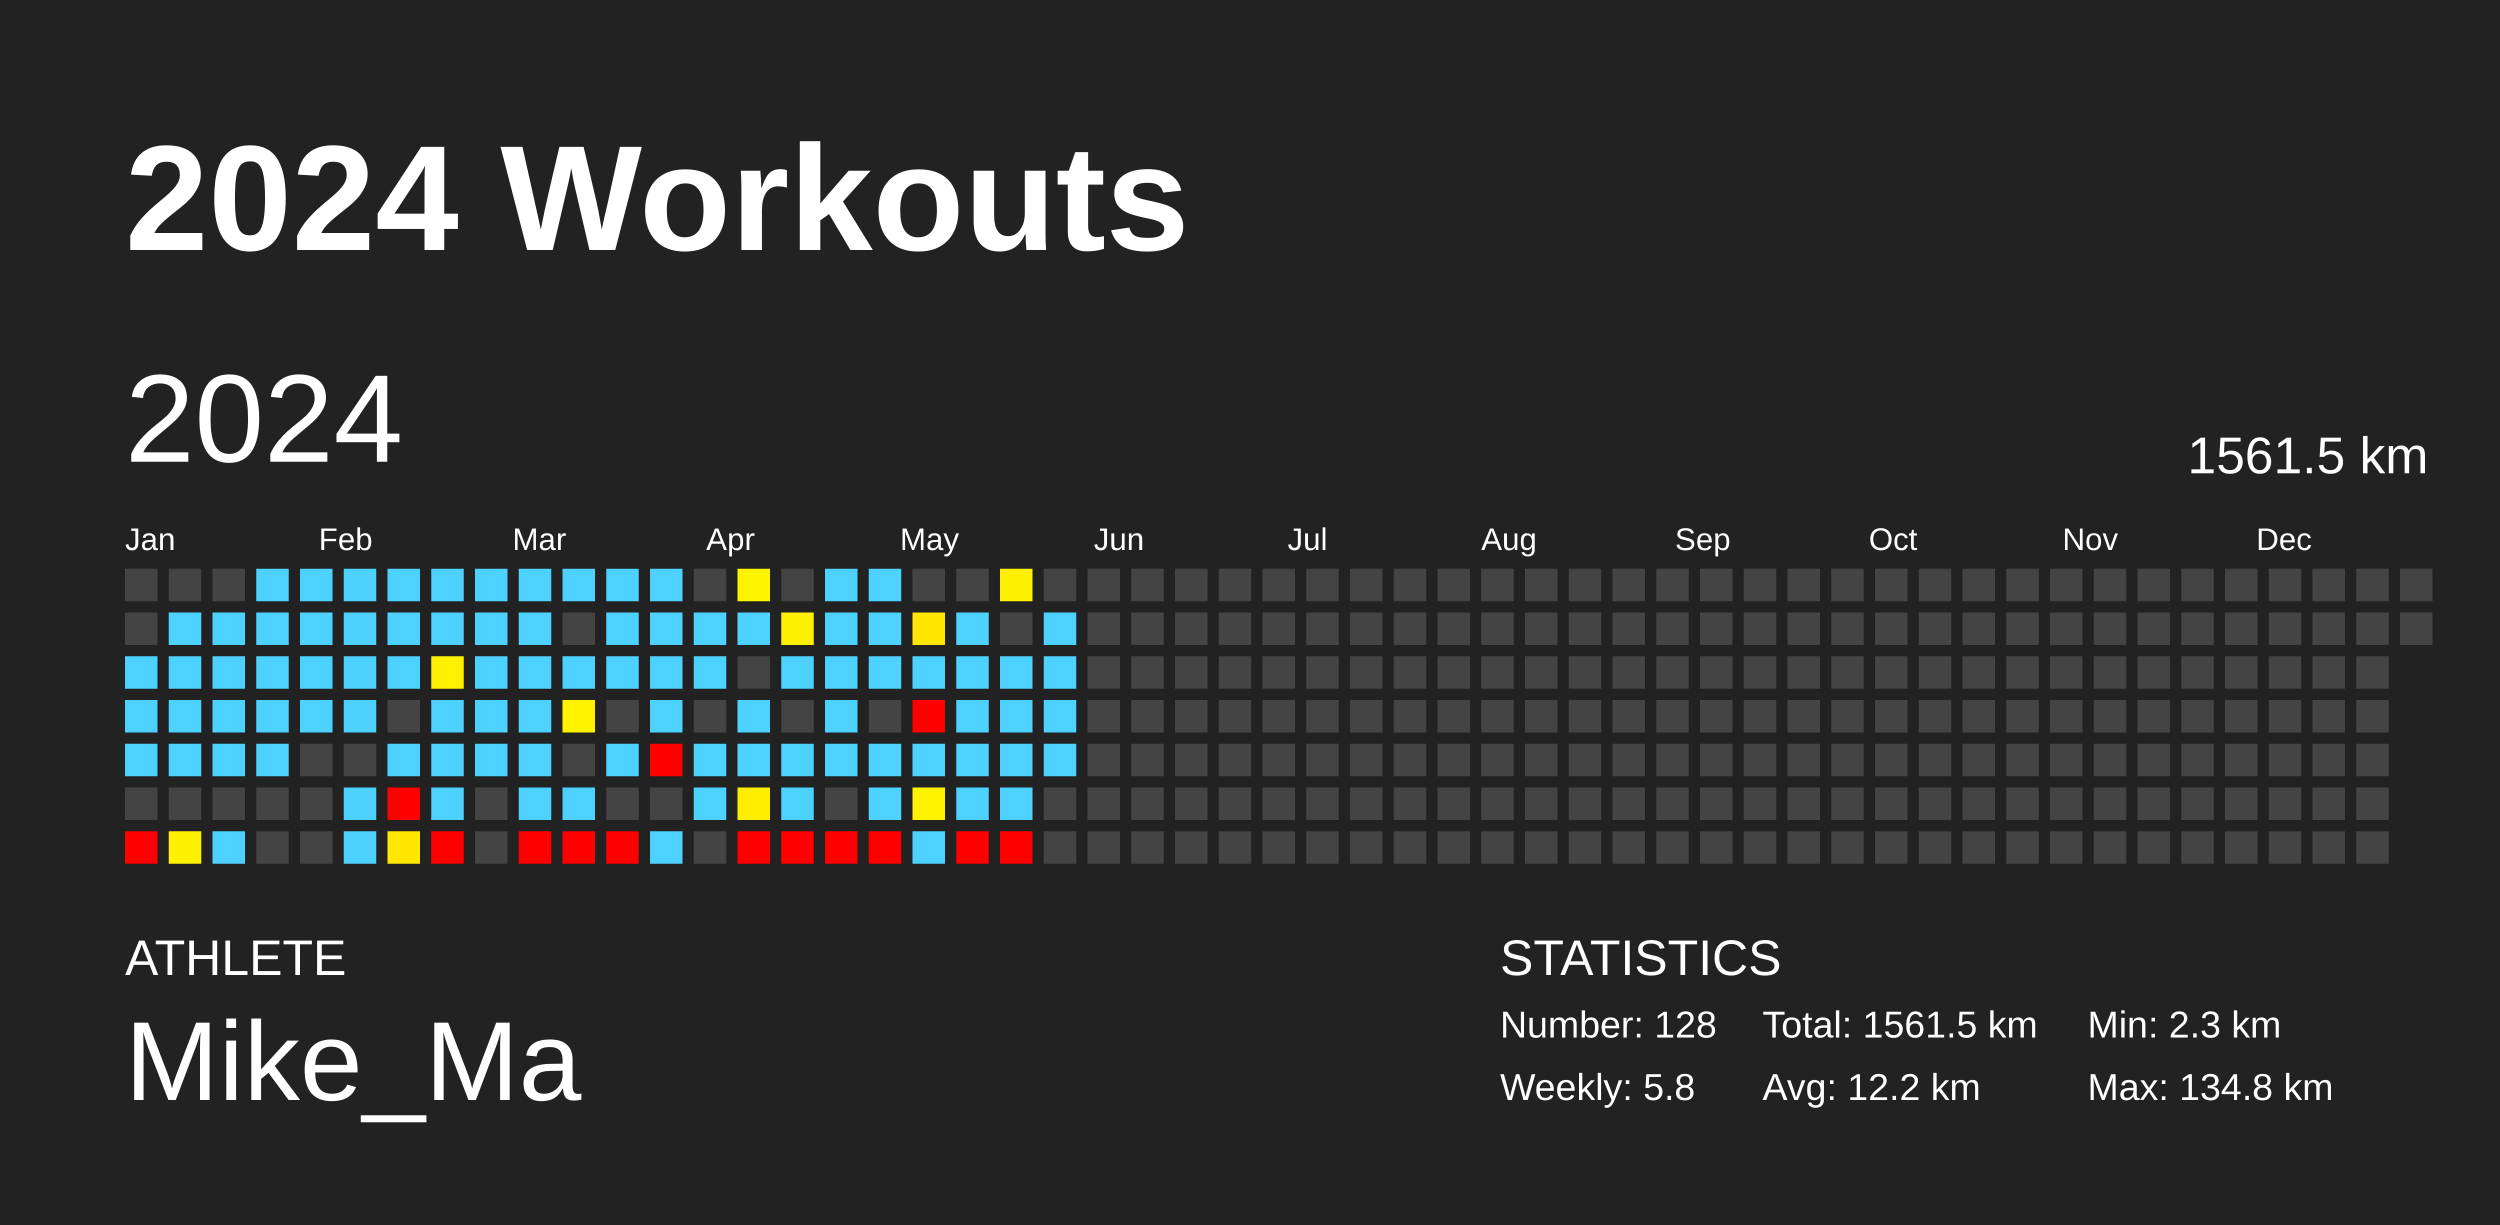
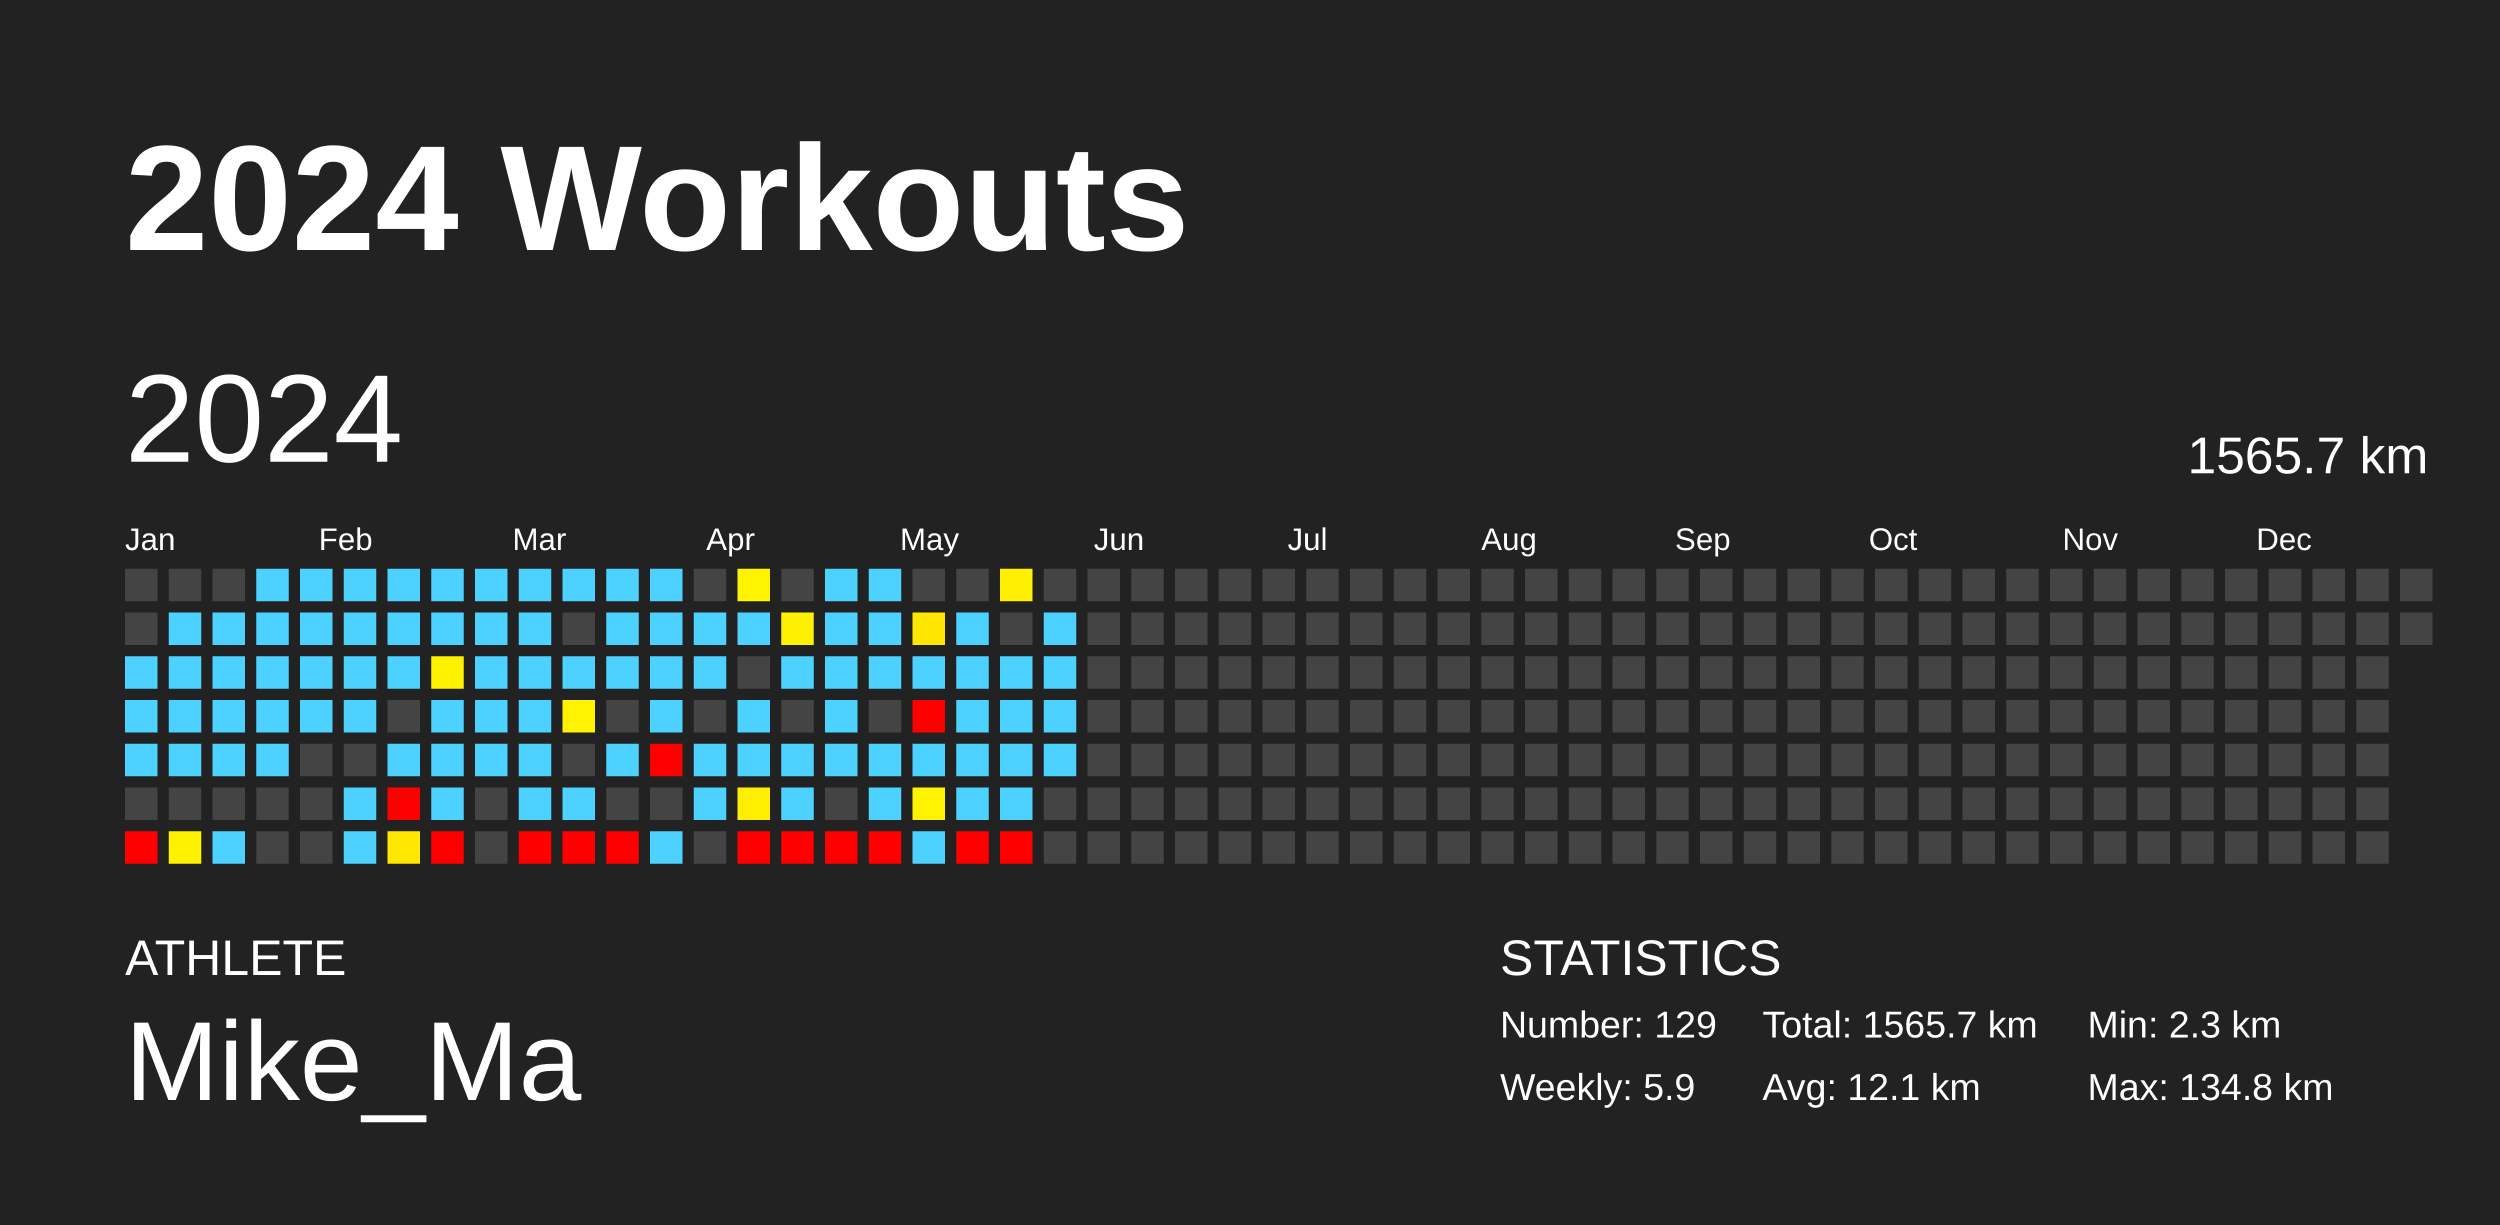
<svg xmlns="http://www.w3.org/2000/svg" baseProfile="full" height="98mm" version="1.1" viewBox="0,0,200,98" width="200mm">
  <defs />
  <rect fill="#222222" height="98" width="200" x="0" y="0" />
  <text fill="#FFFFFF" style="font-size:12px; font-family:Arial; font-weight:bold;" x="10" y="20">2024 Workouts</text>
  <text fill="#FFFFFF" style="font-size:4px; font-family:Arial" x="10" y="78">ATHLETE</text>
  <text fill="#FFFFFF" style="font-size:9px; font-family:Arial" x="10" y="88">Mike_Ma</text>
  <text fill="#FFFFFF" style="font-size:4px; font-family:Arial" x="120" y="78">STATISTICS</text>
-   <text fill="#FFFFFF" style="font-size:3px; font-family:Arial" x="120" y="83">Number: 128</text>
-   <text fill="#FFFFFF" style="font-size:3px; font-family:Arial" x="120" y="88">Weekly: 5.8</text>
-   <text fill="#FFFFFF" style="font-size:3px; font-family:Arial" x="141" y="83">Total: 1561.5 km</text>
-   <text fill="#FFFFFF" style="font-size:3px; font-family:Arial" x="141" y="88">Avg: 12.2 km</text>
+   <text fill="#FFFFFF" style="font-size:3px; font-family:Arial" x="120" y="83">Number: 129</text>
+   <text fill="#FFFFFF" style="font-size:3px; font-family:Arial" x="120" y="88">Weekly: 5.9</text>
+   <text fill="#FFFFFF" style="font-size:3px; font-family:Arial" x="141" y="83">Total: 1565.7 km</text>
+   <text fill="#FFFFFF" style="font-size:3px; font-family:Arial" x="141" y="88">Avg: 12.1 km</text>
  <text fill="#FFFFFF" style="font-size:3px; font-family:Arial" x="167" y="83">Min: 2.3 km</text>
  <text fill="#FFFFFF" style="font-size:3px; font-family:Arial" x="167" y="88">Max: 134.8 km</text>
  <text dominant-baseline="hanging" fill="#FFFFFF" style="font-size:10.0px; font-family:Arial;" x="10" y="30">2024</text>
-   <text dominant-baseline="hanging" fill="#FFFFFF" style="font-size:4.125px; font-family:Arial;" x="175" y="35">1561.5 km</text>
+   <text dominant-baseline="hanging" fill="#FFFFFF" style="font-size:4.125px; font-family:Arial;" x="175" y="35">1565.7 km</text>
  <text fill="#FFFFFF" style="font-size:2.5px; font-family:Arial" x="10.0" y="44">Jan</text>
  <text fill="#FFFFFF" style="font-size:2.5px; font-family:Arial" x="25.5" y="44">Feb</text>
  <text fill="#FFFFFF" style="font-size:2.5px; font-family:Arial" x="41.0" y="44">Mar</text>
  <text fill="#FFFFFF" style="font-size:2.5px; font-family:Arial" x="56.5" y="44">Apr</text>
  <text fill="#FFFFFF" style="font-size:2.5px; font-family:Arial" x="72.0" y="44">May</text>
  <text fill="#FFFFFF" style="font-size:2.5px; font-family:Arial" x="87.5" y="44">Jun</text>
  <text fill="#FFFFFF" style="font-size:2.5px; font-family:Arial" x="103.0" y="44">Jul</text>
  <text fill="#FFFFFF" style="font-size:2.5px; font-family:Arial" x="118.5" y="44">Aug</text>
  <text fill="#FFFFFF" style="font-size:2.5px; font-family:Arial" x="134.0" y="44">Sep</text>
  <text fill="#FFFFFF" style="font-size:2.5px; font-family:Arial" x="149.5" y="44">Oct</text>
  <text fill="#FFFFFF" style="font-size:2.5px; font-family:Arial" x="165.0" y="44">Nov</text>
  <text fill="#FFFFFF" style="font-size:2.5px; font-family:Arial" x="180.5" y="44">Dec</text>
  <rect fill="#444444" height="2.6" width="2.6" x="10.0" y="45.5" />
  <rect fill="#444444" height="2.6" width="2.6" x="10.0" y="49.0" />
  <rect fill="#4dd2ff" height="2.6" width="2.6" x="10.0" y="52.5" />
  <rect fill="#4dd2ff" height="2.6" width="2.6" x="10.0" y="56.0" />
  <rect fill="#4dd2ff" height="2.6" width="2.6" x="10.0" y="59.5" />
  <rect fill="#444444" height="2.6" width="2.6" x="10.0" y="63.0" />
  <rect fill="red" height="2.6" width="2.6" x="10.0" y="66.5" />
  <rect fill="#444444" height="2.6" width="2.6" x="13.5" y="45.5" />
  <rect fill="#4dd2ff" height="2.6" width="2.6" x="13.5" y="49.0" />
  <rect fill="#4dd2ff" height="2.6" width="2.6" x="13.5" y="52.5" />
  <rect fill="#4dd2ff" height="2.6" width="2.6" x="13.5" y="56.0" />
  <rect fill="#4dd2ff" height="2.6" width="2.6" x="13.5" y="59.5" />
  <rect fill="#444444" height="2.6" width="2.6" x="13.5" y="63.0" />
  <rect fill="#fff200" height="2.6" width="2.6" x="13.5" y="66.5" />
  <rect fill="#444444" height="2.6" width="2.6" x="17.0" y="45.5" />
  <rect fill="#4dd2ff" height="2.6" width="2.6" x="17.0" y="49.0" />
  <rect fill="#4dd2ff" height="2.6" width="2.6" x="17.0" y="52.5" />
  <rect fill="#4dd2ff" height="2.6" width="2.6" x="17.0" y="56.0" />
  <rect fill="#4dd2ff" height="2.6" width="2.6" x="17.0" y="59.5" />
  <rect fill="#444444" height="2.6" width="2.6" x="17.0" y="63.0" />
  <rect fill="#4dd2ff" height="2.6" width="2.6" x="17.0" y="66.5" />
  <rect fill="#4dd2ff" height="2.6" width="2.6" x="20.5" y="45.5" />
  <rect fill="#4dd2ff" height="2.6" width="2.6" x="20.5" y="49.0" />
  <rect fill="#4dd2ff" height="2.6" width="2.6" x="20.5" y="52.5" />
  <rect fill="#4dd2ff" height="2.6" width="2.6" x="20.5" y="56.0" />
  <rect fill="#4dd2ff" height="2.6" width="2.6" x="20.5" y="59.5" />
  <rect fill="#444444" height="2.6" width="2.6" x="20.5" y="63.0" />
  <rect fill="#444444" height="2.6" width="2.6" x="20.5" y="66.5" />
  <rect fill="#4dd2ff" height="2.6" width="2.6" x="24.0" y="45.5" />
  <rect fill="#4dd2ff" height="2.6" width="2.6" x="24.0" y="49.0" />
  <rect fill="#4dd2ff" height="2.6" width="2.6" x="24.0" y="52.5" />
  <rect fill="#4dd2ff" height="2.6" width="2.6" x="24.0" y="56.0" />
  <rect fill="#444444" height="2.6" width="2.6" x="24.0" y="59.5" />
  <rect fill="#444444" height="2.6" width="2.6" x="24.0" y="63.0" />
  <rect fill="#444444" height="2.6" width="2.6" x="24.0" y="66.5" />
  <rect fill="#4dd2ff" height="2.6" width="2.6" x="27.5" y="45.5" />
  <rect fill="#4dd2ff" height="2.6" width="2.6" x="27.5" y="49.0" />
  <rect fill="#4dd2ff" height="2.6" width="2.6" x="27.5" y="52.5" />
  <rect fill="#4dd2ff" height="2.6" width="2.6" x="27.5" y="56.0" />
  <rect fill="#444444" height="2.6" width="2.6" x="27.5" y="59.5" />
  <rect fill="#4dd2ff" height="2.6" width="2.6" x="27.5" y="63.0" />
  <rect fill="#4dd2ff" height="2.6" width="2.6" x="27.5" y="66.5" />
  <rect fill="#4dd2ff" height="2.6" width="2.6" x="31.0" y="45.5" />
  <rect fill="#4dd2ff" height="2.6" width="2.6" x="31.0" y="49.0" />
  <rect fill="#4dd2ff" height="2.6" width="2.6" x="31.0" y="52.5" />
  <rect fill="#444444" height="2.6" width="2.6" x="31.0" y="56.0" />
  <rect fill="#4dd2ff" height="2.6" width="2.6" x="31.0" y="59.5" />
  <rect fill="red" height="2.6" width="2.6" x="31.0" y="63.0" />
  <rect fill="#ffe700" height="2.6" width="2.6" x="31.0" y="66.5" />
  <rect fill="#4dd2ff" height="2.6" width="2.6" x="34.5" y="45.5" />
  <rect fill="#4dd2ff" height="2.6" width="2.6" x="34.5" y="49.0" />
  <rect fill="#fff200" height="2.6" width="2.6" x="34.5" y="52.5" />
  <rect fill="#4dd2ff" height="2.6" width="2.6" x="34.5" y="56.0" />
  <rect fill="#4dd2ff" height="2.6" width="2.6" x="34.5" y="59.5" />
  <rect fill="#4dd2ff" height="2.6" width="2.6" x="34.5" y="63.0" />
  <rect fill="red" height="2.6" width="2.6" x="34.5" y="66.5" />
  <rect fill="#4dd2ff" height="2.6" width="2.6" x="38.0" y="45.5" />
  <rect fill="#4dd2ff" height="2.6" width="2.6" x="38.0" y="49.0" />
  <rect fill="#4dd2ff" height="2.6" width="2.6" x="38.0" y="52.5" />
  <rect fill="#4dd2ff" height="2.6" width="2.6" x="38.0" y="56.0" />
  <rect fill="#4dd2ff" height="2.6" width="2.6" x="38.0" y="59.5" />
  <rect fill="#444444" height="2.6" width="2.6" x="38.0" y="63.0" />
  <rect fill="#444444" height="2.6" width="2.6" x="38.0" y="66.5" />
  <rect fill="#4dd2ff" height="2.6" width="2.6" x="41.5" y="45.5" />
  <rect fill="#4dd2ff" height="2.6" width="2.6" x="41.5" y="49.0" />
  <rect fill="#4dd2ff" height="2.6" width="2.6" x="41.5" y="52.5" />
  <rect fill="#4dd2ff" height="2.6" width="2.6" x="41.5" y="56.0" />
  <rect fill="#4dd2ff" height="2.6" width="2.6" x="41.5" y="59.5" />
  <rect fill="#4dd2ff" height="2.6" width="2.6" x="41.5" y="63.0" />
  <rect fill="red" height="2.6" width="2.6" x="41.5" y="66.5" />
  <rect fill="#4dd2ff" height="2.6" width="2.6" x="45.0" y="45.5" />
  <rect fill="#444444" height="2.6" width="2.6" x="45.0" y="49.0" />
  <rect fill="#4dd2ff" height="2.6" width="2.6" x="45.0" y="52.5" />
  <rect fill="#fff300" height="2.6" width="2.6" x="45.0" y="56.0" />
  <rect fill="#444444" height="2.6" width="2.6" x="45.0" y="59.5" />
  <rect fill="#4dd2ff" height="2.6" width="2.6" x="45.0" y="63.0" />
  <rect fill="red" height="2.6" width="2.6" x="45.0" y="66.5" />
  <rect fill="#4dd2ff" height="2.6" width="2.6" x="48.5" y="45.5" />
  <rect fill="#4dd2ff" height="2.6" width="2.6" x="48.5" y="49.0" />
  <rect fill="#4dd2ff" height="2.6" width="2.6" x="48.5" y="52.5" />
  <rect fill="#444444" height="2.6" width="2.6" x="48.5" y="56.0" />
  <rect fill="#4dd2ff" height="2.6" width="2.6" x="48.5" y="59.5" />
  <rect fill="#444444" height="2.6" width="2.6" x="48.5" y="63.0" />
  <rect fill="red" height="2.6" width="2.6" x="48.5" y="66.5" />
  <rect fill="#4dd2ff" height="2.6" width="2.6" x="52.0" y="45.5" />
  <rect fill="#4dd2ff" height="2.6" width="2.6" x="52.0" y="49.0" />
  <rect fill="#4dd2ff" height="2.6" width="2.6" x="52.0" y="52.5" />
  <rect fill="#4dd2ff" height="2.6" width="2.6" x="52.0" y="56.0" />
  <rect fill="red" height="2.6" width="2.6" x="52.0" y="59.5" />
  <rect fill="#444444" height="2.6" width="2.6" x="52.0" y="63.0" />
  <rect fill="#4dd2ff" height="2.6" width="2.6" x="52.0" y="66.5" />
  <rect fill="#444444" height="2.6" width="2.6" x="55.5" y="45.5" />
  <rect fill="#4dd2ff" height="2.6" width="2.6" x="55.5" y="49.0" />
  <rect fill="#4dd2ff" height="2.6" width="2.6" x="55.5" y="52.5" />
  <rect fill="#444444" height="2.6" width="2.6" x="55.5" y="56.0" />
  <rect fill="#4dd2ff" height="2.6" width="2.6" x="55.5" y="59.5" />
  <rect fill="#4dd2ff" height="2.6" width="2.6" x="55.5" y="63.0" />
  <rect fill="#444444" height="2.6" width="2.6" x="55.5" y="66.5" />
  <rect fill="#fff400" height="2.6" width="2.6" x="59.0" y="45.5" />
  <rect fill="#4dd2ff" height="2.6" width="2.6" x="59.0" y="49.0" />
  <rect fill="#444444" height="2.6" width="2.6" x="59.0" y="52.5" />
  <rect fill="#4dd2ff" height="2.6" width="2.6" x="59.0" y="56.0" />
  <rect fill="#4dd2ff" height="2.6" width="2.6" x="59.0" y="59.5" />
  <rect fill="#ffee00" height="2.6" width="2.6" x="59.0" y="63.0" />
  <rect fill="red" height="2.6" width="2.6" x="59.0" y="66.5" />
  <rect fill="#444444" height="2.6" width="2.6" x="62.5" y="45.5" />
  <rect fill="#ffef00" height="2.6" width="2.6" x="62.5" y="49.0" />
  <rect fill="#4dd2ff" height="2.6" width="2.6" x="62.5" y="52.5" />
  <rect fill="#444444" height="2.6" width="2.6" x="62.5" y="56.0" />
  <rect fill="#4dd2ff" height="2.6" width="2.6" x="62.5" y="59.5" />
  <rect fill="#4dd2ff" height="2.6" width="2.6" x="62.5" y="63.0" />
  <rect fill="red" height="2.6" width="2.6" x="62.5" y="66.5" />
  <rect fill="#4dd2ff" height="2.6" width="2.6" x="66.0" y="45.5" />
  <rect fill="#4dd2ff" height="2.6" width="2.6" x="66.0" y="49.0" />
  <rect fill="#4dd2ff" height="2.6" width="2.6" x="66.0" y="52.5" />
  <rect fill="#4dd2ff" height="2.6" width="2.6" x="66.0" y="56.0" />
  <rect fill="#4dd2ff" height="2.6" width="2.6" x="66.0" y="59.5" />
  <rect fill="#444444" height="2.6" width="2.6" x="66.0" y="63.0" />
  <rect fill="red" height="2.6" width="2.6" x="66.0" y="66.5" />
  <rect fill="#4dd2ff" height="2.6" width="2.6" x="69.5" y="45.5" />
  <rect fill="#4dd2ff" height="2.6" width="2.6" x="69.5" y="49.0" />
  <rect fill="#4dd2ff" height="2.6" width="2.6" x="69.5" y="52.5" />
  <rect fill="#444444" height="2.6" width="2.6" x="69.5" y="56.0" />
  <rect fill="#4dd2ff" height="2.6" width="2.6" x="69.5" y="59.5" />
  <rect fill="#4dd2ff" height="2.6" width="2.6" x="69.5" y="63.0" />
  <rect fill="red" height="2.6" width="2.6" x="69.5" y="66.5" />
  <rect fill="#444444" height="2.6" width="2.6" x="73.0" y="45.5" />
  <rect fill="#ffe600" height="2.6" width="2.6" x="73.0" y="49.0" />
  <rect fill="#4dd2ff" height="2.6" width="2.6" x="73.0" y="52.5" />
  <rect fill="red" height="2.6" width="2.6" x="73.0" y="56.0" />
  <rect fill="#4dd2ff" height="2.6" width="2.6" x="73.0" y="59.5" />
  <rect fill="#fff300" height="2.6" width="2.6" x="73.0" y="63.0" />
  <rect fill="#4dd2ff" height="2.6" width="2.6" x="73.0" y="66.5" />
  <rect fill="#444444" height="2.6" width="2.6" x="76.5" y="45.5" />
  <rect fill="#4dd2ff" height="2.6" width="2.6" x="76.5" y="49.0" />
  <rect fill="#4dd2ff" height="2.6" width="2.6" x="76.5" y="52.5" />
  <rect fill="#4dd2ff" height="2.6" width="2.6" x="76.5" y="56.0" />
  <rect fill="#4dd2ff" height="2.6" width="2.6" x="76.5" y="59.5" />
  <rect fill="#4dd2ff" height="2.6" width="2.6" x="76.5" y="63.0" />
  <rect fill="red" height="2.6" width="2.6" x="76.5" y="66.5" />
  <rect fill="#ffef00" height="2.6" width="2.6" x="80.0" y="45.5" />
  <rect fill="#444444" height="2.6" width="2.6" x="80.0" y="49.0" />
  <rect fill="#4dd2ff" height="2.6" width="2.6" x="80.0" y="52.5" />
  <rect fill="#4dd2ff" height="2.6" width="2.6" x="80.0" y="56.0" />
  <rect fill="#4dd2ff" height="2.6" width="2.6" x="80.0" y="59.5" />
  <rect fill="#4dd2ff" height="2.6" width="2.6" x="80.0" y="63.0" />
  <rect fill="red" height="2.6" width="2.6" x="80.0" y="66.5" />
  <rect fill="#444444" height="2.6" width="2.6" x="83.5" y="45.5" />
  <rect fill="#4dd2ff" height="2.6" width="2.6" x="83.5" y="49.0" />
  <rect fill="#4dd2ff" height="2.6" width="2.6" x="83.5" y="52.5" />
  <rect fill="#4dd2ff" height="2.6" width="2.6" x="83.5" y="56.0" />
  <rect fill="#4dd2ff" height="2.6" width="2.6" x="83.5" y="59.5" />
  <rect fill="#444444" height="2.6" width="2.6" x="83.5" y="63.0" />
  <rect fill="#444444" height="2.6" width="2.6" x="83.5" y="66.5" />
  <rect fill="#444444" height="2.6" width="2.6" x="87.0" y="45.5" />
  <rect fill="#444444" height="2.6" width="2.6" x="87.0" y="49.0" />
  <rect fill="#444444" height="2.6" width="2.6" x="87.0" y="52.5" />
  <rect fill="#444444" height="2.6" width="2.6" x="87.0" y="56.0" />
  <rect fill="#444444" height="2.6" width="2.6" x="87.0" y="59.5" />
  <rect fill="#444444" height="2.6" width="2.6" x="87.0" y="63.0" />
  <rect fill="#444444" height="2.6" width="2.6" x="87.0" y="66.5" />
  <rect fill="#444444" height="2.6" width="2.6" x="90.5" y="45.5" />
  <rect fill="#444444" height="2.6" width="2.6" x="90.5" y="49.0" />
  <rect fill="#444444" height="2.6" width="2.6" x="90.5" y="52.5" />
  <rect fill="#444444" height="2.6" width="2.6" x="90.5" y="56.0" />
  <rect fill="#444444" height="2.6" width="2.6" x="90.5" y="59.5" />
  <rect fill="#444444" height="2.6" width="2.6" x="90.5" y="63.0" />
  <rect fill="#444444" height="2.6" width="2.6" x="90.5" y="66.5" />
  <rect fill="#444444" height="2.6" width="2.6" x="94.0" y="45.5" />
  <rect fill="#444444" height="2.6" width="2.6" x="94.0" y="49.0" />
  <rect fill="#444444" height="2.6" width="2.6" x="94.0" y="52.5" />
  <rect fill="#444444" height="2.6" width="2.6" x="94.0" y="56.0" />
  <rect fill="#444444" height="2.6" width="2.6" x="94.0" y="59.5" />
  <rect fill="#444444" height="2.6" width="2.6" x="94.0" y="63.0" />
  <rect fill="#444444" height="2.6" width="2.6" x="94.0" y="66.5" />
  <rect fill="#444444" height="2.6" width="2.6" x="97.5" y="45.5" />
  <rect fill="#444444" height="2.6" width="2.6" x="97.5" y="49.0" />
  <rect fill="#444444" height="2.6" width="2.6" x="97.5" y="52.5" />
  <rect fill="#444444" height="2.6" width="2.6" x="97.5" y="56.0" />
  <rect fill="#444444" height="2.6" width="2.6" x="97.5" y="59.5" />
  <rect fill="#444444" height="2.6" width="2.6" x="97.5" y="63.0" />
  <rect fill="#444444" height="2.6" width="2.6" x="97.5" y="66.5" />
  <rect fill="#444444" height="2.6" width="2.6" x="101.0" y="45.5" />
  <rect fill="#444444" height="2.6" width="2.6" x="101.0" y="49.0" />
  <rect fill="#444444" height="2.6" width="2.6" x="101.0" y="52.5" />
  <rect fill="#444444" height="2.6" width="2.6" x="101.0" y="56.0" />
  <rect fill="#444444" height="2.6" width="2.6" x="101.0" y="59.5" />
  <rect fill="#444444" height="2.6" width="2.6" x="101.0" y="63.0" />
  <rect fill="#444444" height="2.6" width="2.6" x="101.0" y="66.5" />
  <rect fill="#444444" height="2.6" width="2.6" x="104.5" y="45.5" />
  <rect fill="#444444" height="2.6" width="2.6" x="104.5" y="49.0" />
  <rect fill="#444444" height="2.6" width="2.6" x="104.5" y="52.5" />
  <rect fill="#444444" height="2.6" width="2.6" x="104.5" y="56.0" />
  <rect fill="#444444" height="2.6" width="2.6" x="104.5" y="59.5" />
  <rect fill="#444444" height="2.6" width="2.6" x="104.5" y="63.0" />
  <rect fill="#444444" height="2.6" width="2.6" x="104.5" y="66.5" />
  <rect fill="#444444" height="2.6" width="2.6" x="108.0" y="45.5" />
  <rect fill="#444444" height="2.6" width="2.6" x="108.0" y="49.0" />
  <rect fill="#444444" height="2.6" width="2.6" x="108.0" y="52.5" />
  <rect fill="#444444" height="2.6" width="2.6" x="108.0" y="56.0" />
  <rect fill="#444444" height="2.6" width="2.6" x="108.0" y="59.5" />
  <rect fill="#444444" height="2.6" width="2.6" x="108.0" y="63.0" />
  <rect fill="#444444" height="2.6" width="2.6" x="108.0" y="66.5" />
  <rect fill="#444444" height="2.6" width="2.6" x="111.5" y="45.5" />
  <rect fill="#444444" height="2.6" width="2.6" x="111.5" y="49.0" />
  <rect fill="#444444" height="2.6" width="2.6" x="111.5" y="52.5" />
  <rect fill="#444444" height="2.6" width="2.6" x="111.5" y="56.0" />
  <rect fill="#444444" height="2.6" width="2.6" x="111.5" y="59.5" />
  <rect fill="#444444" height="2.6" width="2.6" x="111.5" y="63.0" />
  <rect fill="#444444" height="2.6" width="2.6" x="111.5" y="66.5" />
  <rect fill="#444444" height="2.6" width="2.6" x="115.0" y="45.5" />
  <rect fill="#444444" height="2.6" width="2.6" x="115.0" y="49.0" />
  <rect fill="#444444" height="2.6" width="2.6" x="115.0" y="52.5" />
  <rect fill="#444444" height="2.6" width="2.6" x="115.0" y="56.0" />
  <rect fill="#444444" height="2.6" width="2.6" x="115.0" y="59.5" />
  <rect fill="#444444" height="2.6" width="2.6" x="115.0" y="63.0" />
  <rect fill="#444444" height="2.6" width="2.6" x="115.0" y="66.5" />
  <rect fill="#444444" height="2.6" width="2.6" x="118.5" y="45.5" />
  <rect fill="#444444" height="2.6" width="2.6" x="118.5" y="49.0" />
  <rect fill="#444444" height="2.6" width="2.6" x="118.5" y="52.5" />
  <rect fill="#444444" height="2.6" width="2.6" x="118.5" y="56.0" />
  <rect fill="#444444" height="2.6" width="2.6" x="118.5" y="59.5" />
  <rect fill="#444444" height="2.6" width="2.6" x="118.5" y="63.0" />
  <rect fill="#444444" height="2.6" width="2.6" x="118.5" y="66.5" />
  <rect fill="#444444" height="2.6" width="2.6" x="122.0" y="45.5" />
  <rect fill="#444444" height="2.6" width="2.6" x="122.0" y="49.0" />
  <rect fill="#444444" height="2.6" width="2.6" x="122.0" y="52.5" />
  <rect fill="#444444" height="2.6" width="2.6" x="122.0" y="56.0" />
  <rect fill="#444444" height="2.6" width="2.6" x="122.0" y="59.5" />
  <rect fill="#444444" height="2.6" width="2.6" x="122.0" y="63.0" />
  <rect fill="#444444" height="2.6" width="2.6" x="122.0" y="66.5" />
  <rect fill="#444444" height="2.6" width="2.6" x="125.5" y="45.5" />
  <rect fill="#444444" height="2.6" width="2.6" x="125.5" y="49.0" />
  <rect fill="#444444" height="2.6" width="2.6" x="125.5" y="52.5" />
  <rect fill="#444444" height="2.6" width="2.6" x="125.5" y="56.0" />
  <rect fill="#444444" height="2.6" width="2.6" x="125.5" y="59.5" />
  <rect fill="#444444" height="2.6" width="2.6" x="125.5" y="63.0" />
  <rect fill="#444444" height="2.6" width="2.6" x="125.5" y="66.5" />
  <rect fill="#444444" height="2.6" width="2.6" x="129.0" y="45.5" />
  <rect fill="#444444" height="2.6" width="2.6" x="129.0" y="49.0" />
  <rect fill="#444444" height="2.6" width="2.6" x="129.0" y="52.5" />
  <rect fill="#444444" height="2.6" width="2.6" x="129.0" y="56.0" />
  <rect fill="#444444" height="2.6" width="2.6" x="129.0" y="59.5" />
  <rect fill="#444444" height="2.6" width="2.6" x="129.0" y="63.0" />
  <rect fill="#444444" height="2.6" width="2.6" x="129.0" y="66.5" />
  <rect fill="#444444" height="2.6" width="2.6" x="132.5" y="45.5" />
  <rect fill="#444444" height="2.6" width="2.6" x="132.5" y="49.0" />
  <rect fill="#444444" height="2.6" width="2.6" x="132.5" y="52.5" />
  <rect fill="#444444" height="2.6" width="2.6" x="132.5" y="56.0" />
  <rect fill="#444444" height="2.6" width="2.6" x="132.5" y="59.5" />
  <rect fill="#444444" height="2.6" width="2.6" x="132.5" y="63.0" />
  <rect fill="#444444" height="2.6" width="2.6" x="132.5" y="66.5" />
  <rect fill="#444444" height="2.6" width="2.6" x="136.0" y="45.5" />
  <rect fill="#444444" height="2.6" width="2.6" x="136.0" y="49.0" />
  <rect fill="#444444" height="2.6" width="2.6" x="136.0" y="52.5" />
  <rect fill="#444444" height="2.6" width="2.6" x="136.0" y="56.0" />
  <rect fill="#444444" height="2.6" width="2.6" x="136.0" y="59.5" />
  <rect fill="#444444" height="2.6" width="2.6" x="136.0" y="63.0" />
  <rect fill="#444444" height="2.6" width="2.6" x="136.0" y="66.5" />
  <rect fill="#444444" height="2.6" width="2.6" x="139.5" y="45.5" />
  <rect fill="#444444" height="2.6" width="2.6" x="139.5" y="49.0" />
  <rect fill="#444444" height="2.6" width="2.6" x="139.5" y="52.5" />
  <rect fill="#444444" height="2.6" width="2.6" x="139.5" y="56.0" />
  <rect fill="#444444" height="2.6" width="2.6" x="139.5" y="59.5" />
  <rect fill="#444444" height="2.6" width="2.6" x="139.5" y="63.0" />
  <rect fill="#444444" height="2.6" width="2.6" x="139.5" y="66.5" />
  <rect fill="#444444" height="2.6" width="2.6" x="143.0" y="45.5" />
  <rect fill="#444444" height="2.6" width="2.6" x="143.0" y="49.0" />
  <rect fill="#444444" height="2.6" width="2.6" x="143.0" y="52.5" />
  <rect fill="#444444" height="2.6" width="2.6" x="143.0" y="56.0" />
  <rect fill="#444444" height="2.6" width="2.6" x="143.0" y="59.5" />
  <rect fill="#444444" height="2.6" width="2.6" x="143.0" y="63.0" />
  <rect fill="#444444" height="2.6" width="2.6" x="143.0" y="66.5" />
  <rect fill="#444444" height="2.6" width="2.6" x="146.5" y="45.5" />
  <rect fill="#444444" height="2.6" width="2.6" x="146.5" y="49.0" />
  <rect fill="#444444" height="2.6" width="2.6" x="146.5" y="52.5" />
  <rect fill="#444444" height="2.6" width="2.6" x="146.5" y="56.0" />
  <rect fill="#444444" height="2.6" width="2.6" x="146.5" y="59.5" />
  <rect fill="#444444" height="2.6" width="2.6" x="146.5" y="63.0" />
  <rect fill="#444444" height="2.6" width="2.6" x="146.5" y="66.5" />
  <rect fill="#444444" height="2.6" width="2.6" x="150.0" y="45.5" />
  <rect fill="#444444" height="2.6" width="2.6" x="150.0" y="49.0" />
  <rect fill="#444444" height="2.6" width="2.6" x="150.0" y="52.5" />
  <rect fill="#444444" height="2.6" width="2.6" x="150.0" y="56.0" />
  <rect fill="#444444" height="2.6" width="2.6" x="150.0" y="59.5" />
  <rect fill="#444444" height="2.6" width="2.6" x="150.0" y="63.0" />
  <rect fill="#444444" height="2.6" width="2.6" x="150.0" y="66.5" />
  <rect fill="#444444" height="2.6" width="2.6" x="153.5" y="45.5" />
  <rect fill="#444444" height="2.6" width="2.6" x="153.5" y="49.0" />
  <rect fill="#444444" height="2.6" width="2.6" x="153.5" y="52.5" />
  <rect fill="#444444" height="2.6" width="2.6" x="153.5" y="56.0" />
  <rect fill="#444444" height="2.6" width="2.6" x="153.5" y="59.5" />
  <rect fill="#444444" height="2.6" width="2.6" x="153.5" y="63.0" />
  <rect fill="#444444" height="2.6" width="2.6" x="153.5" y="66.5" />
  <rect fill="#444444" height="2.6" width="2.6" x="157.0" y="45.5" />
  <rect fill="#444444" height="2.6" width="2.6" x="157.0" y="49.0" />
  <rect fill="#444444" height="2.6" width="2.6" x="157.0" y="52.5" />
  <rect fill="#444444" height="2.6" width="2.6" x="157.0" y="56.0" />
  <rect fill="#444444" height="2.6" width="2.6" x="157.0" y="59.5" />
  <rect fill="#444444" height="2.6" width="2.6" x="157.0" y="63.0" />
  <rect fill="#444444" height="2.6" width="2.6" x="157.0" y="66.5" />
  <rect fill="#444444" height="2.6" width="2.6" x="160.5" y="45.5" />
  <rect fill="#444444" height="2.6" width="2.6" x="160.5" y="49.0" />
  <rect fill="#444444" height="2.6" width="2.6" x="160.5" y="52.5" />
  <rect fill="#444444" height="2.6" width="2.6" x="160.5" y="56.0" />
  <rect fill="#444444" height="2.6" width="2.6" x="160.5" y="59.5" />
  <rect fill="#444444" height="2.6" width="2.6" x="160.5" y="63.0" />
  <rect fill="#444444" height="2.6" width="2.6" x="160.5" y="66.5" />
  <rect fill="#444444" height="2.6" width="2.6" x="164.0" y="45.5" />
  <rect fill="#444444" height="2.6" width="2.6" x="164.0" y="49.0" />
  <rect fill="#444444" height="2.6" width="2.6" x="164.0" y="52.5" />
  <rect fill="#444444" height="2.6" width="2.6" x="164.0" y="56.0" />
  <rect fill="#444444" height="2.6" width="2.6" x="164.0" y="59.5" />
  <rect fill="#444444" height="2.6" width="2.6" x="164.0" y="63.0" />
  <rect fill="#444444" height="2.6" width="2.6" x="164.0" y="66.5" />
  <rect fill="#444444" height="2.6" width="2.6" x="167.5" y="45.5" />
  <rect fill="#444444" height="2.6" width="2.6" x="167.5" y="49.0" />
  <rect fill="#444444" height="2.6" width="2.6" x="167.5" y="52.5" />
  <rect fill="#444444" height="2.6" width="2.6" x="167.5" y="56.0" />
  <rect fill="#444444" height="2.6" width="2.6" x="167.5" y="59.5" />
  <rect fill="#444444" height="2.6" width="2.6" x="167.5" y="63.0" />
  <rect fill="#444444" height="2.6" width="2.6" x="167.5" y="66.5" />
  <rect fill="#444444" height="2.6" width="2.6" x="171.0" y="45.5" />
  <rect fill="#444444" height="2.6" width="2.6" x="171.0" y="49.0" />
  <rect fill="#444444" height="2.6" width="2.6" x="171.0" y="52.5" />
  <rect fill="#444444" height="2.6" width="2.6" x="171.0" y="56.0" />
  <rect fill="#444444" height="2.6" width="2.6" x="171.0" y="59.5" />
  <rect fill="#444444" height="2.6" width="2.6" x="171.0" y="63.0" />
  <rect fill="#444444" height="2.6" width="2.6" x="171.0" y="66.5" />
  <rect fill="#444444" height="2.6" width="2.6" x="174.5" y="45.5" />
  <rect fill="#444444" height="2.6" width="2.6" x="174.5" y="49.0" />
  <rect fill="#444444" height="2.6" width="2.6" x="174.5" y="52.5" />
  <rect fill="#444444" height="2.6" width="2.6" x="174.5" y="56.0" />
  <rect fill="#444444" height="2.6" width="2.6" x="174.5" y="59.5" />
  <rect fill="#444444" height="2.6" width="2.6" x="174.5" y="63.0" />
  <rect fill="#444444" height="2.6" width="2.6" x="174.5" y="66.5" />
  <rect fill="#444444" height="2.6" width="2.6" x="178.0" y="45.5" />
  <rect fill="#444444" height="2.6" width="2.6" x="178.0" y="49.0" />
  <rect fill="#444444" height="2.6" width="2.6" x="178.0" y="52.5" />
  <rect fill="#444444" height="2.6" width="2.6" x="178.0" y="56.0" />
  <rect fill="#444444" height="2.6" width="2.6" x="178.0" y="59.5" />
  <rect fill="#444444" height="2.6" width="2.6" x="178.0" y="63.0" />
  <rect fill="#444444" height="2.6" width="2.6" x="178.0" y="66.5" />
  <rect fill="#444444" height="2.6" width="2.6" x="181.5" y="45.5" />
  <rect fill="#444444" height="2.6" width="2.6" x="181.5" y="49.0" />
  <rect fill="#444444" height="2.6" width="2.6" x="181.5" y="52.5" />
  <rect fill="#444444" height="2.6" width="2.6" x="181.5" y="56.0" />
  <rect fill="#444444" height="2.6" width="2.6" x="181.5" y="59.5" />
  <rect fill="#444444" height="2.6" width="2.6" x="181.5" y="63.0" />
  <rect fill="#444444" height="2.6" width="2.6" x="181.5" y="66.5" />
  <rect fill="#444444" height="2.6" width="2.6" x="185.0" y="45.5" />
  <rect fill="#444444" height="2.6" width="2.6" x="185.0" y="49.0" />
  <rect fill="#444444" height="2.6" width="2.6" x="185.0" y="52.5" />
  <rect fill="#444444" height="2.6" width="2.6" x="185.0" y="56.0" />
  <rect fill="#444444" height="2.6" width="2.6" x="185.0" y="59.5" />
  <rect fill="#444444" height="2.6" width="2.6" x="185.0" y="63.0" />
  <rect fill="#444444" height="2.6" width="2.6" x="185.0" y="66.5" />
  <rect fill="#444444" height="2.6" width="2.6" x="188.5" y="45.5" />
  <rect fill="#444444" height="2.6" width="2.6" x="188.5" y="49.0" />
  <rect fill="#444444" height="2.6" width="2.6" x="188.5" y="52.5" />
  <rect fill="#444444" height="2.6" width="2.6" x="188.5" y="56.0" />
  <rect fill="#444444" height="2.6" width="2.6" x="188.5" y="59.5" />
  <rect fill="#444444" height="2.6" width="2.6" x="188.5" y="63.0" />
  <rect fill="#444444" height="2.6" width="2.6" x="188.5" y="66.5" />
  <rect fill="#444444" height="2.6" width="2.6" x="192.0" y="45.5" />
  <rect fill="#444444" height="2.6" width="2.6" x="192.0" y="49.0" />
</svg>
